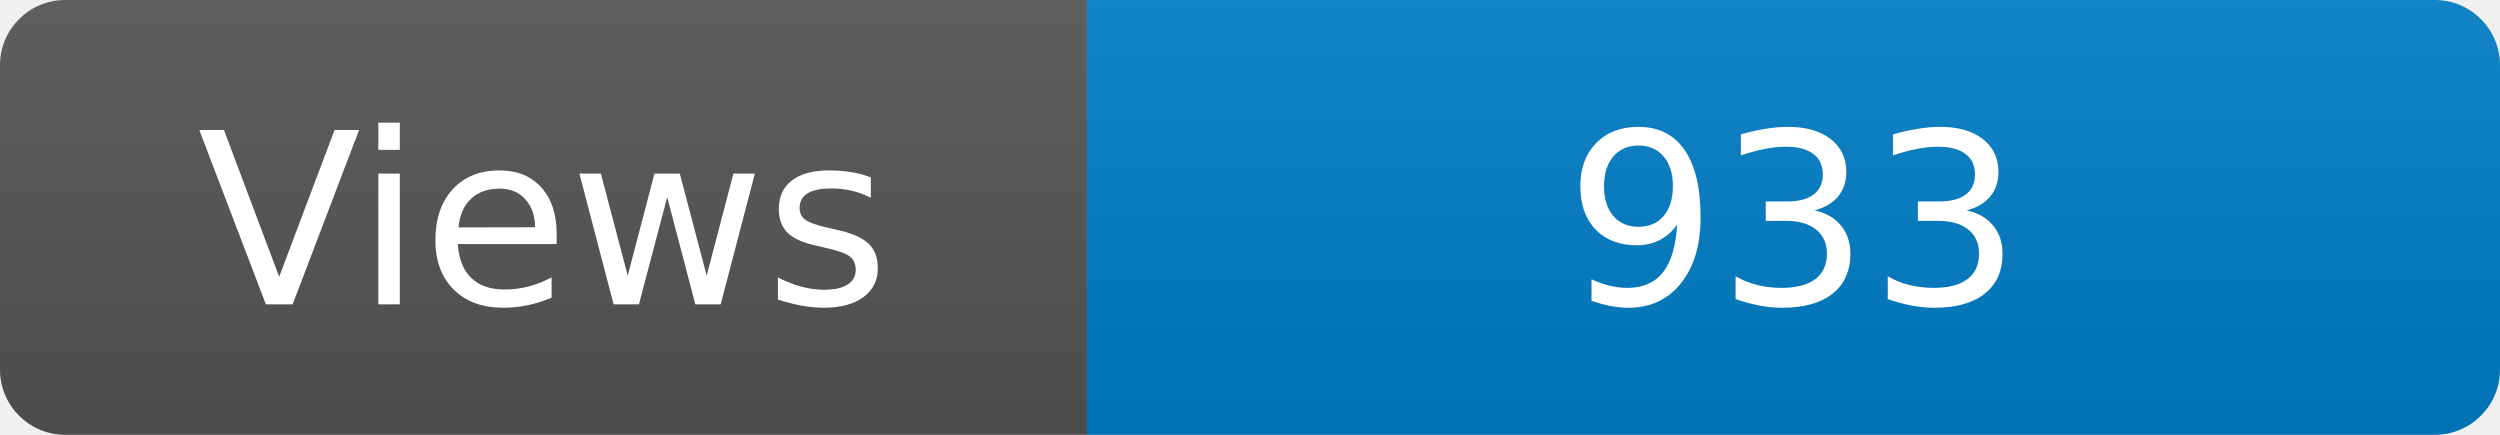
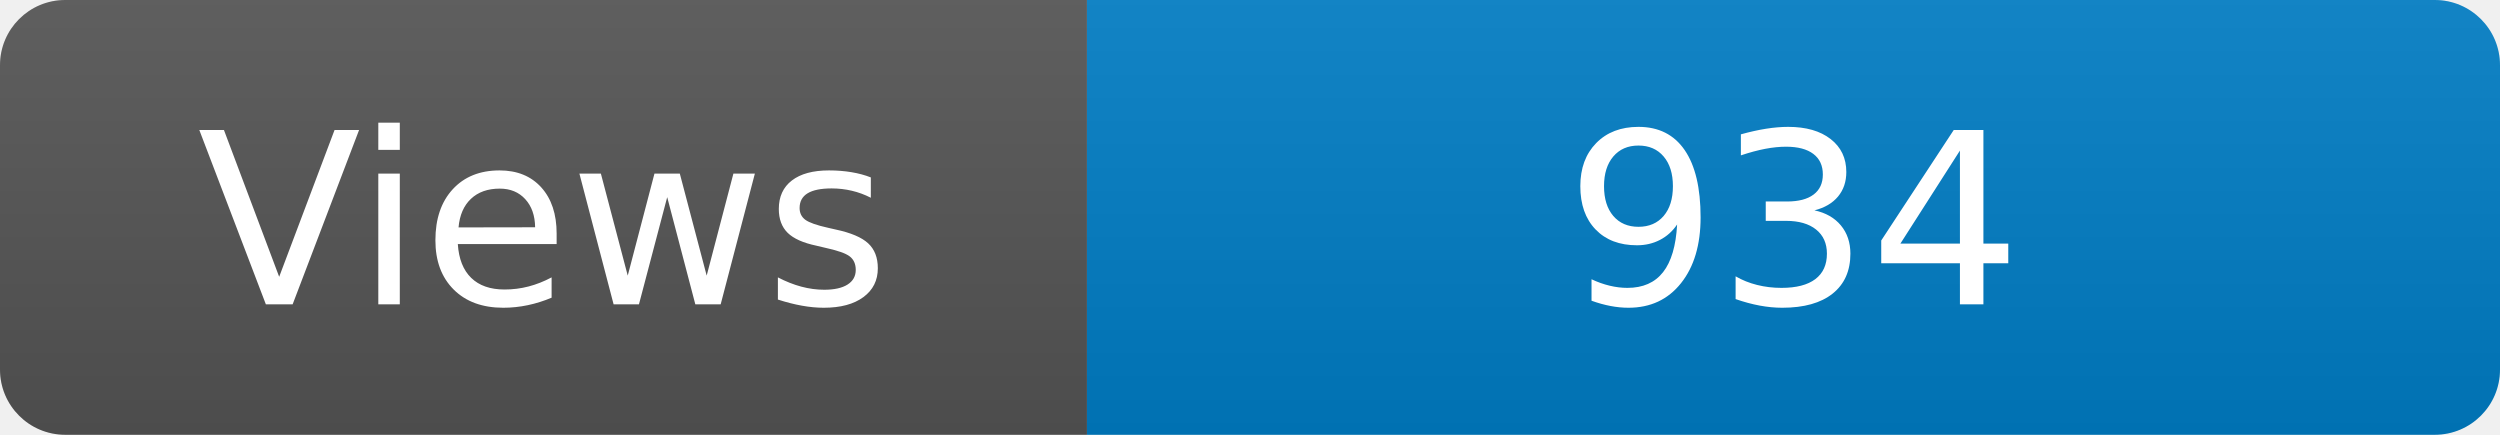
<svg xmlns="http://www.w3.org/2000/svg" width="115" height="20" role="img" aria-label="Maintained?: yes">
  <linearGradient id="s" x2="0" y2="100%">
    <stop offset="0" stop-color="#bbb" stop-opacity=".1" />
    <stop offset="1" stop-opacity=".1" />
  </linearGradient>
  <clipPath id="r">
    <rect width="115" height="20" rx="3" fill="#fff" />
  </clipPath>
  <g clip-path="url(#r)">
    <rect width="50" height="20" fill="#555" />
    <rect x="50" width="160" height="20" fill="#007ec6" />
    <rect width="115" height="20" fill="url(#s)" />
  </g>
  <g fill="#fff" text-anchor="middle" font-family="Verdana,Geneva,DejaVu Sans,sans-serif" font-size="110">
    <text x="250" y="140" transform="scale(.1)" fill="#fff">Views</text>
-     <text x="825" y="140" transform="scale(.1)" fill="#fff">933</text>
+     <text x="825" y="140" transform="scale(.1)" fill="#fff">934</text>
  </g>
</svg>
